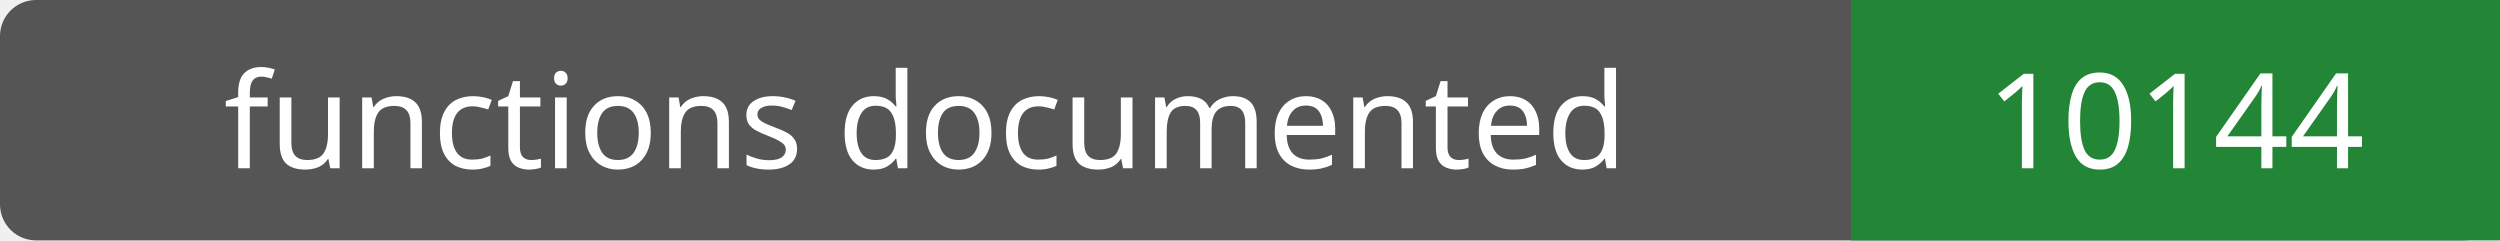
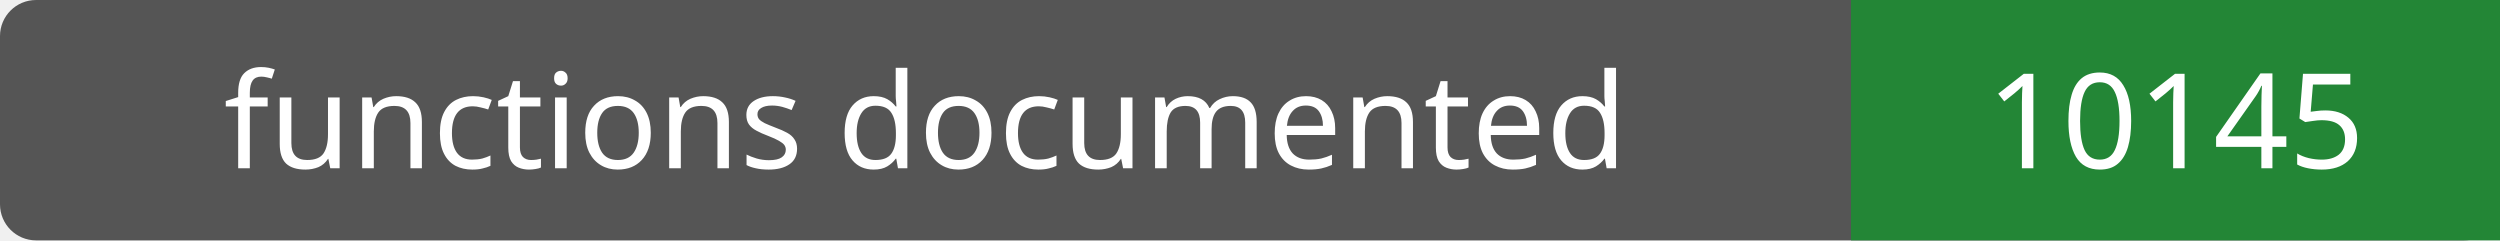
- <svg xmlns="http://www.w3.org/2000/svg" width="208" height="20" role="img" aria-label="functions documented: 10144">
+ <svg xmlns="http://www.w3.org/2000/svg" width="208" height="20" role="img" aria-label="functions documented: 10145">
  <rect width="208" height="20" rx="3" fill="#555" />
  <path fill="#238636" d="M154 0h54v20H154z" />
  <g fill="#fff" text-anchor="middle" font-family="Verdana,sans-serif" font-size="11">
    <text x="77.0" y="14">functions documented</text>
-     <text x="181.0" y="14">10144</text>
+     <text x="181.0" y="14">10145</text>
  </g>
</svg>
